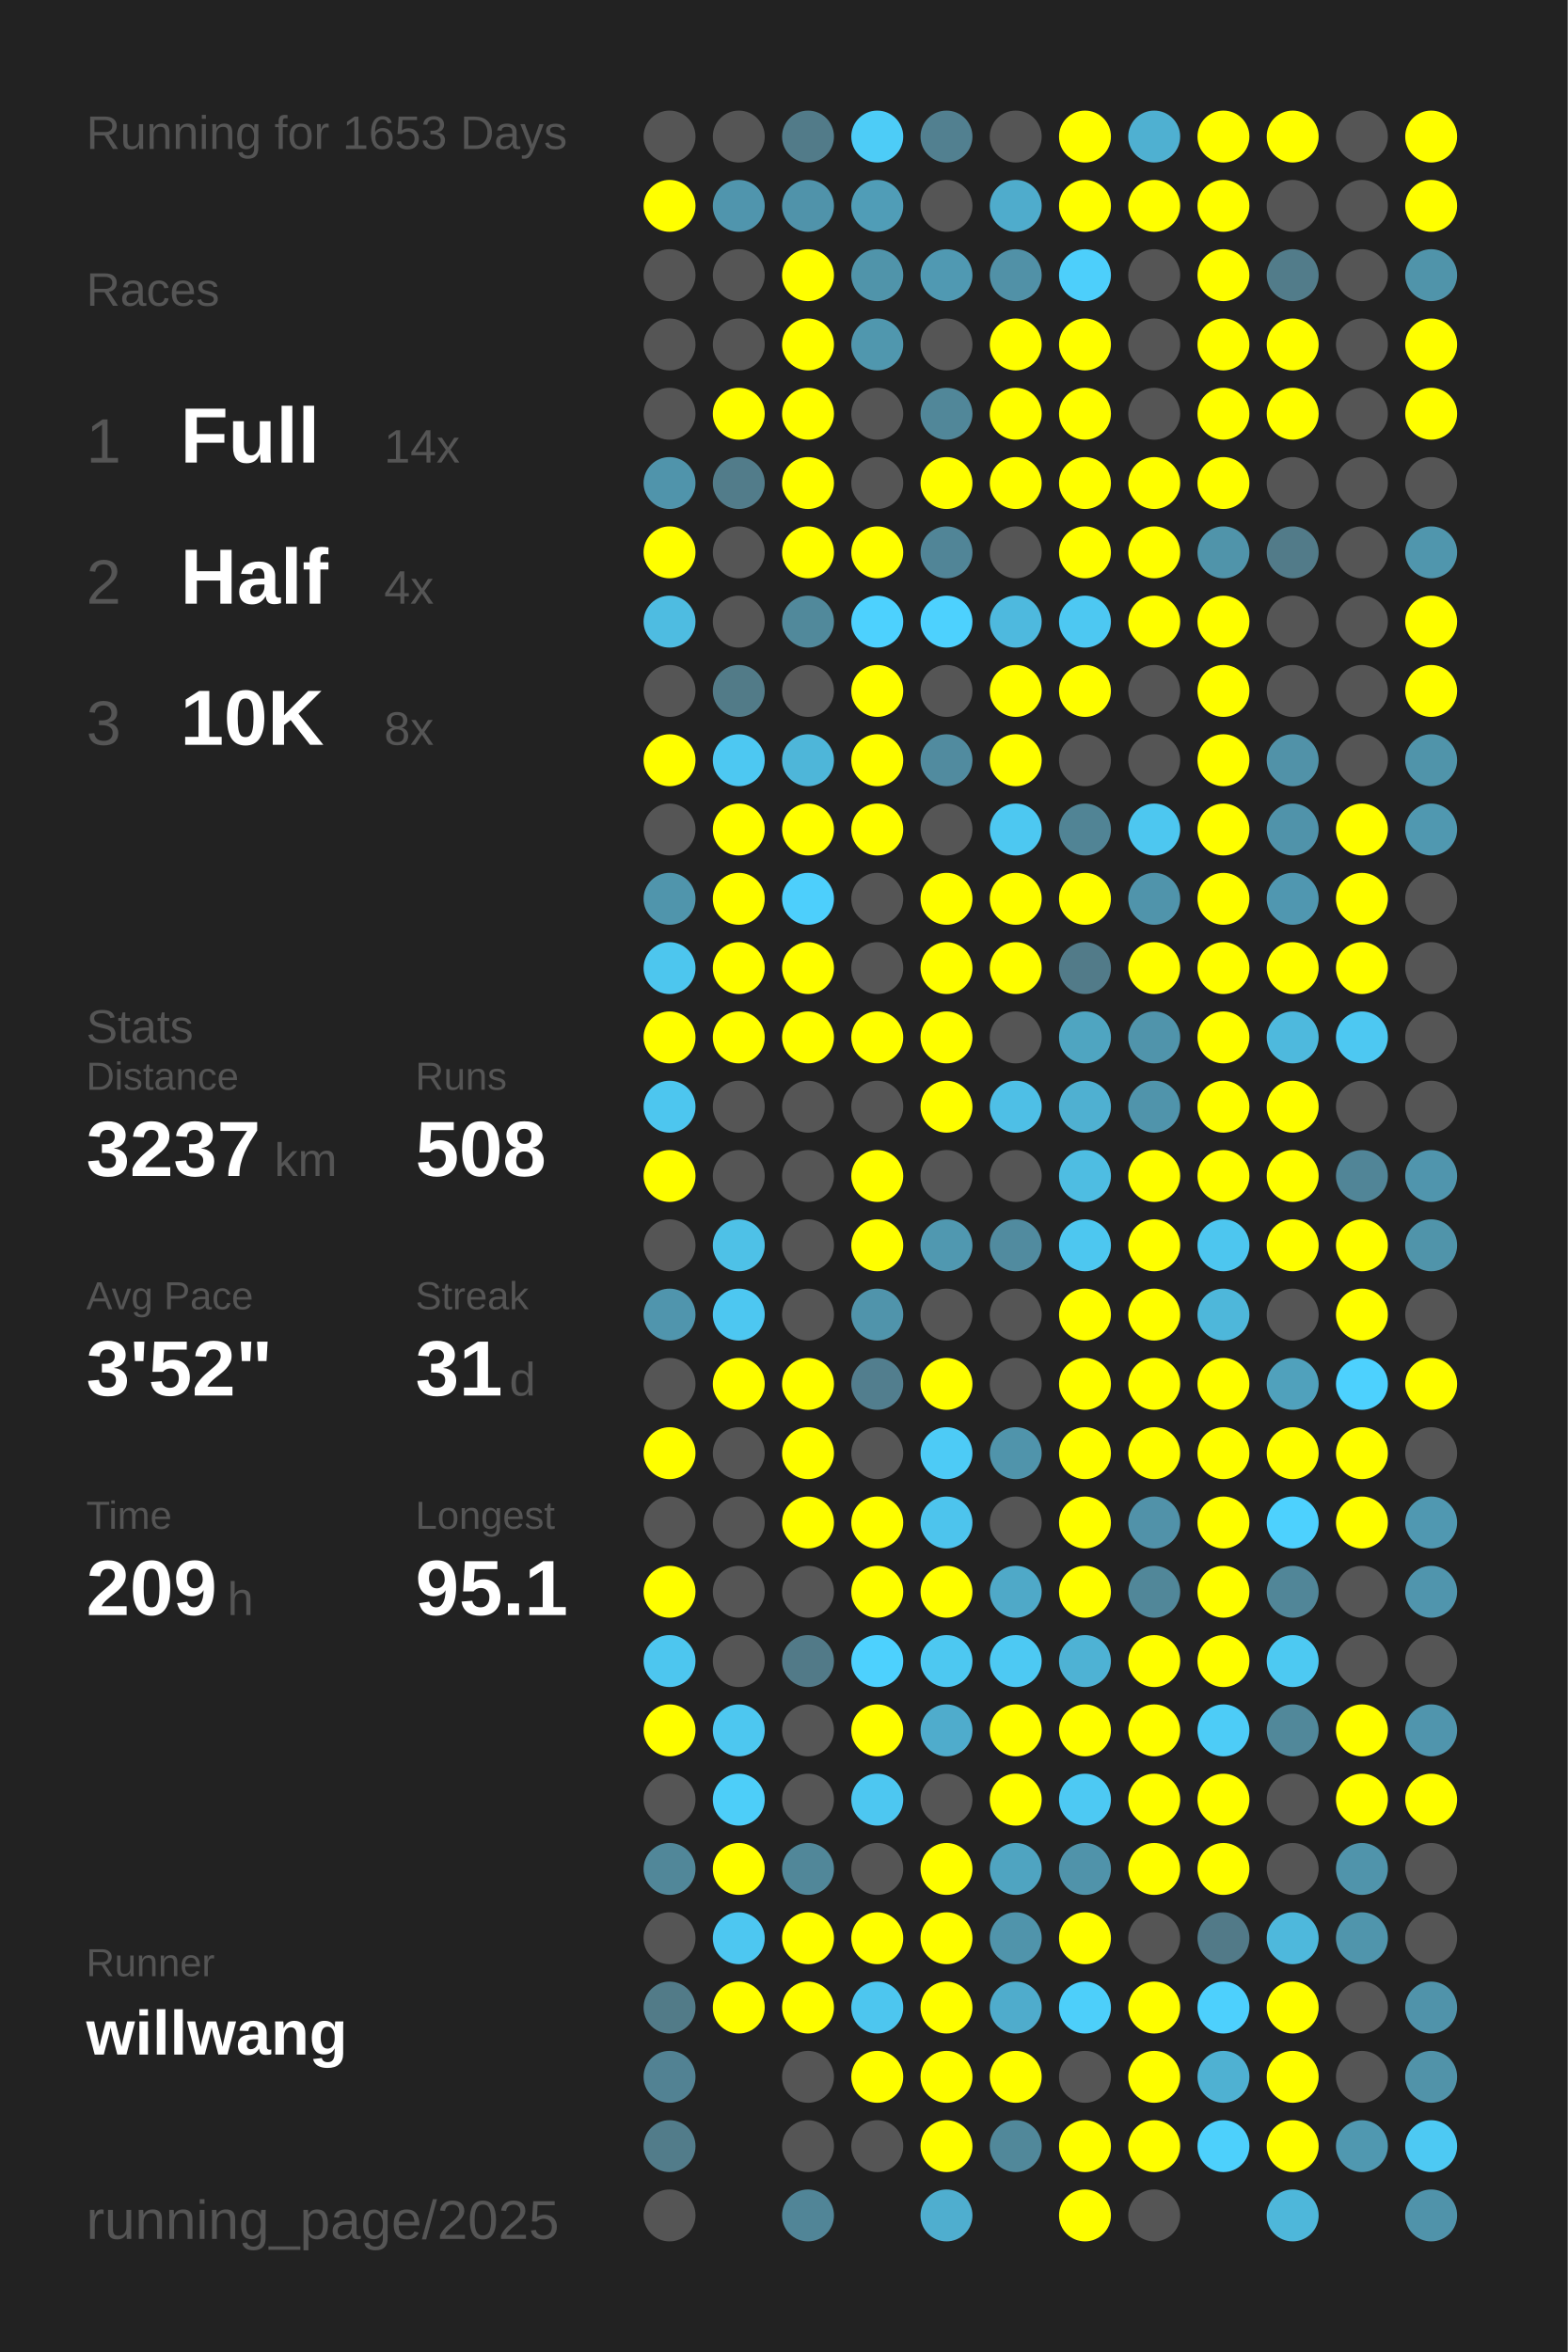
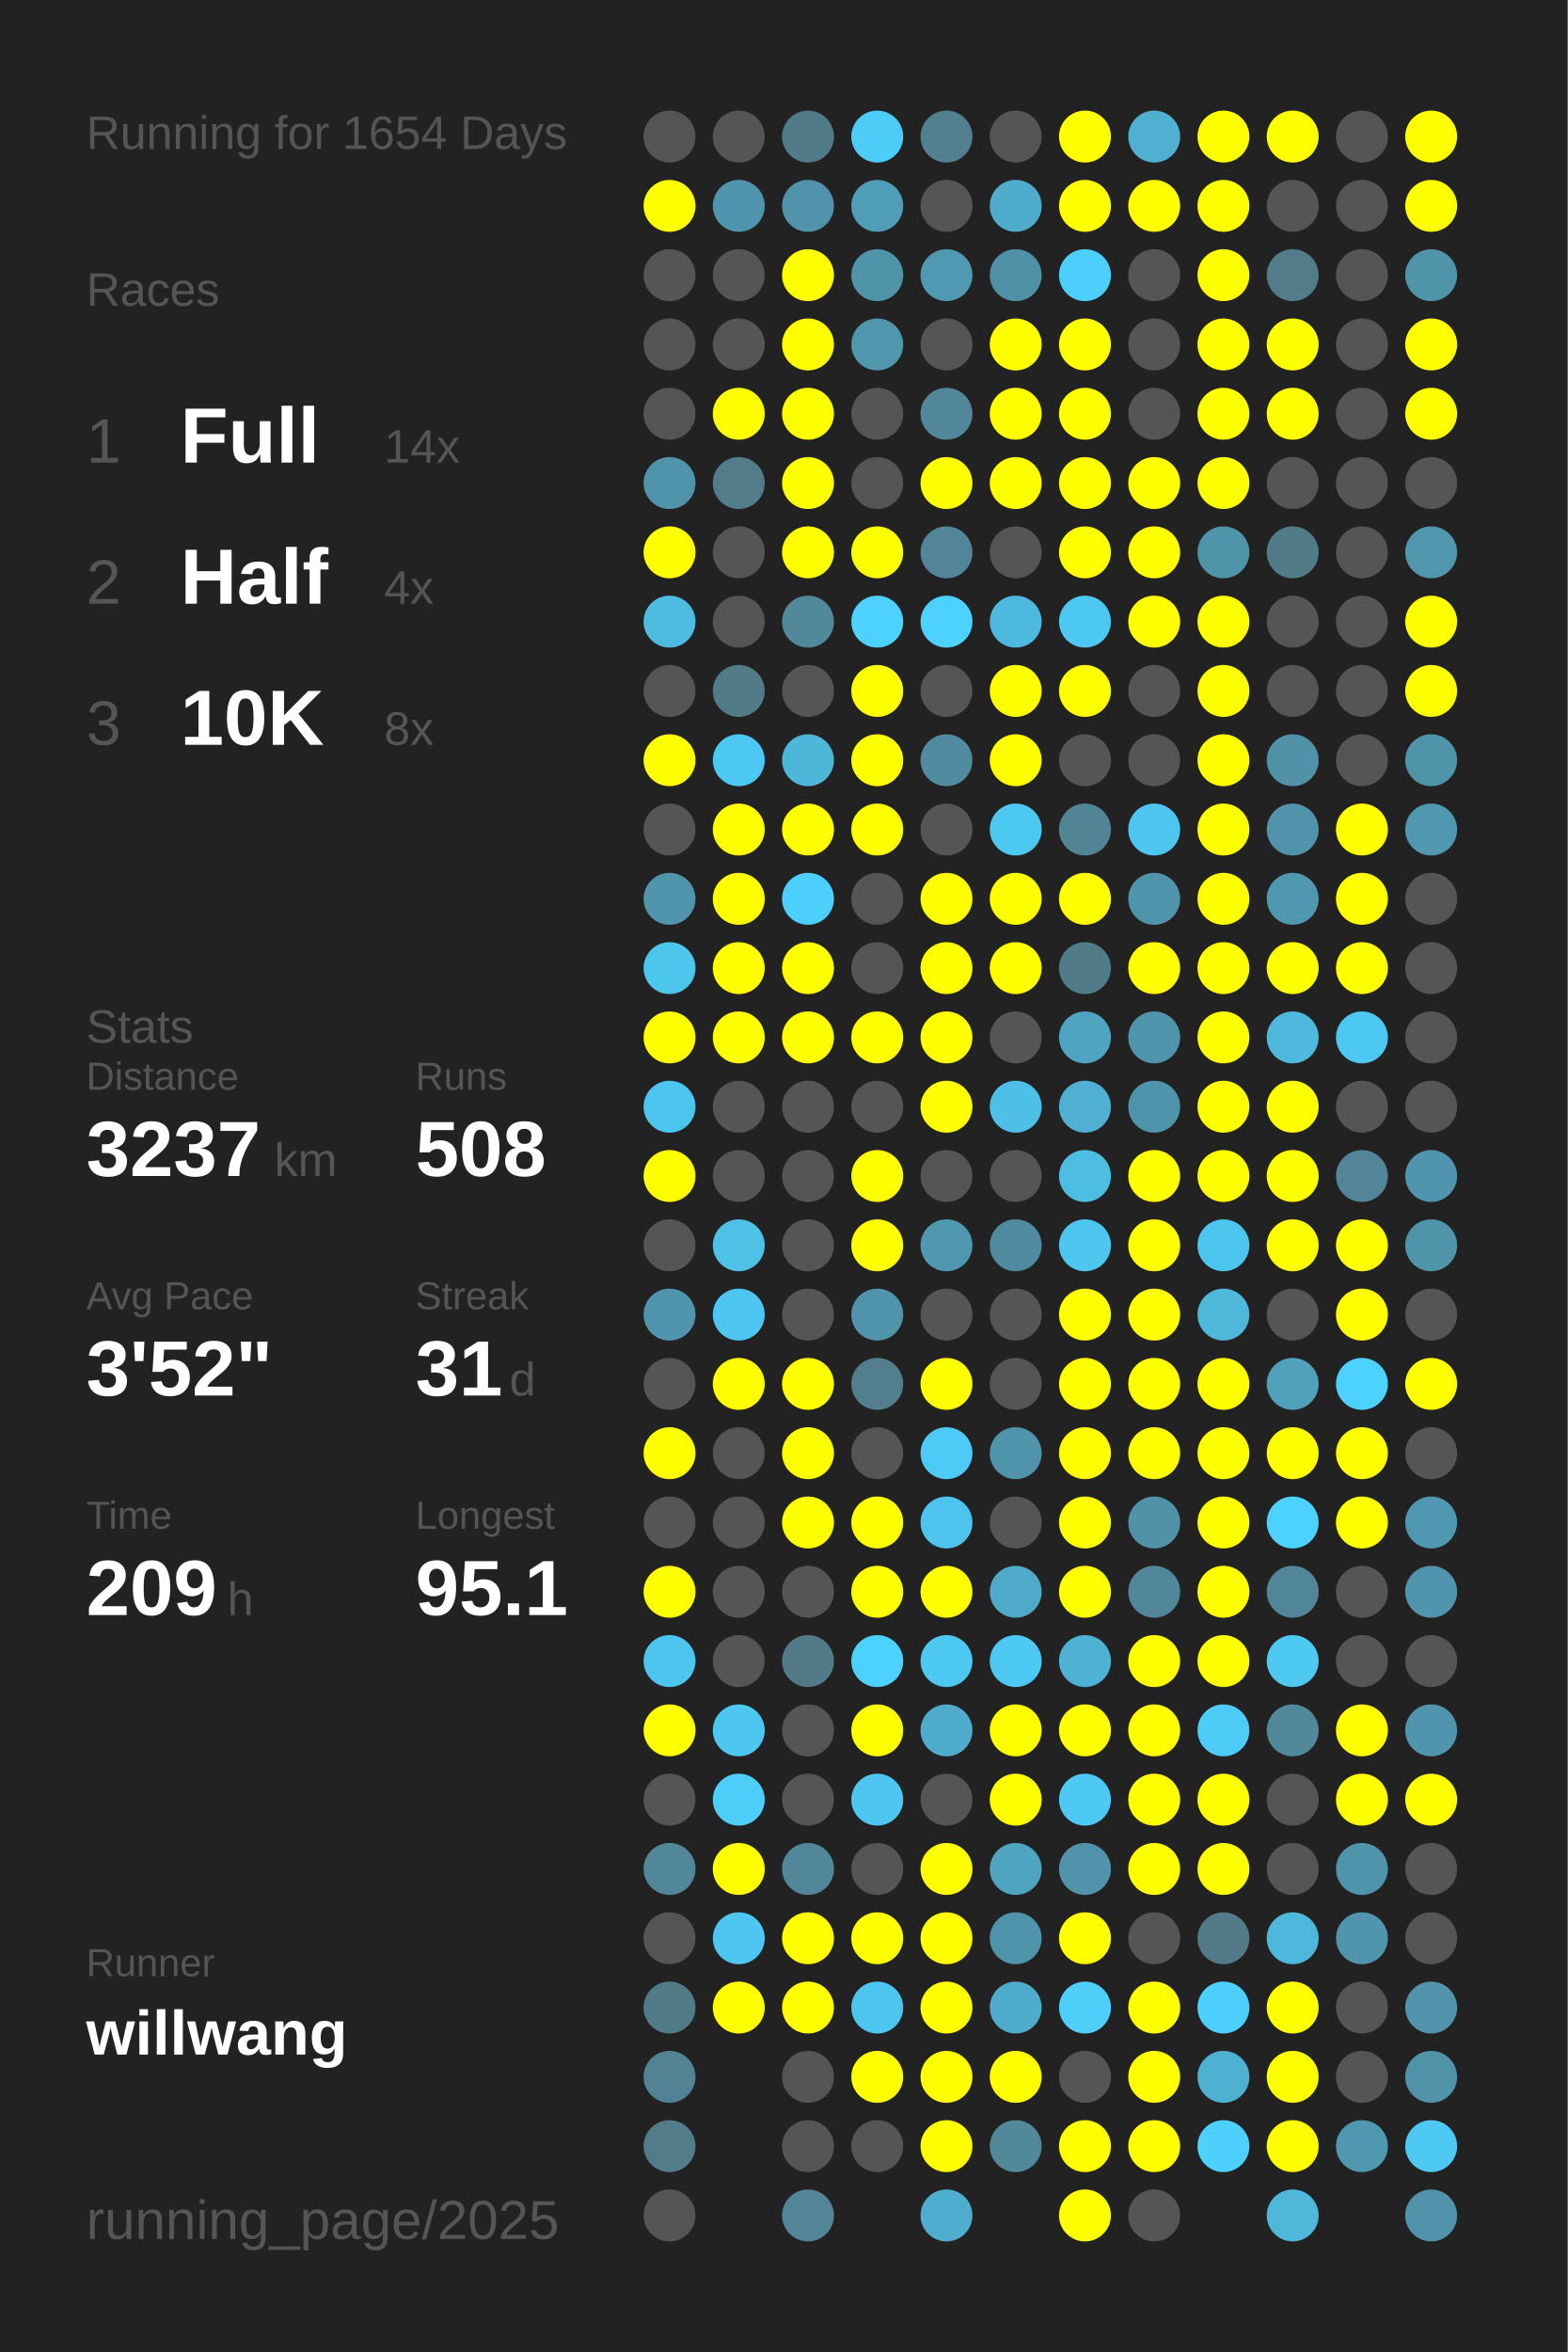
<svg xmlns="http://www.w3.org/2000/svg" baseProfile="full" height="300mm" version="1.1" viewBox="0,0,200,300" width="200mm">
  <defs />
  <rect fill="#222222" height="300" width="200" x="0" y="0" />
-   <text fill="#555555" style="font-size:6px; font-family:Arial;" x="11" y="19">Running for 1653 Days</text>
+   <text fill="#555555" style="font-size:6px; font-family:Arial;" x="11" y="19">Running for 1654 Days</text>
  <text fill="#555555" style="font-size:6px; font-family:Arial;" x="11" y="39">Races</text>
  <text fill="#555555" style="font-size:8px; font-family:Arial;" x="11" y="59">1</text>
  <text fill="#FFFFFF" style="font-size:10px; font-family:Arial; font-weight:bold;" x="23" y="59">Full</text>
  <text fill="#555555" style="font-size:6px; font-family:Arial;" x="49" y="59">14x</text>
  <text fill="#555555" style="font-size:8px; font-family:Arial;" x="11" y="77">2</text>
  <text fill="#FFFFFF" style="font-size:10px; font-family:Arial; font-weight:bold;" x="23" y="77">Half</text>
  <text fill="#555555" style="font-size:6px; font-family:Arial;" x="49" y="77">4x</text>
  <text fill="#555555" style="font-size:8px; font-family:Arial;" x="11" y="95">3</text>
  <text fill="#FFFFFF" style="font-size:10px; font-family:Arial; font-weight:bold;" x="23" y="95">10K</text>
  <text fill="#555555" style="font-size:6px; font-family:Arial;" x="49" y="95">8x</text>
  <text fill="#555555" style="font-size:6px; font-family:Arial;" x="11" y="133">Stats</text>
  <text fill="#555555" style="font-size:5px; font-family:Arial;" x="11" y="139">Distance</text>
  <text fill="#FFFFFF" style="font-size:10px; font-family:Arial; font-weight:bold;" x="11" y="150">3237</text>
  <text fill="#555555" style="font-size:6px; font-family:Arial;" x="35" y="150">km</text>
  <text fill="#555555" style="font-size:5px; font-family:Arial;" x="53" y="139">Runs</text>
  <text fill="#FFFFFF" style="font-size:10px; font-family:Arial; font-weight:bold;" x="53" y="150">508</text>
  <text fill="#555555" style="font-size:5px; font-family:Arial;" x="11" y="167">Avg Pace</text>
  <text fill="#FFFFFF" style="font-size:10px; font-family:Arial; font-weight:bold;" x="11" y="178">3'52"</text>
  <text fill="#555555" style="font-size:5px; font-family:Arial;" x="53" y="167">Streak</text>
  <text fill="#FFFFFF" style="font-size:10px; font-family:Arial; font-weight:bold;" x="53" y="178">31</text>
  <text fill="#555555" style="font-size:6px; font-family:Arial;" x="65" y="178">d</text>
  <text fill="#555555" style="font-size:5px; font-family:Arial;" x="11" y="195">Time</text>
  <text fill="#FFFFFF" style="font-size:10px; font-family:Arial; font-weight:bold;" x="11" y="206">209</text>
  <text fill="#555555" style="font-size:6px; font-family:Arial;" x="29" y="206">h</text>
  <text fill="#555555" style="font-size:5px; font-family:Arial;" x="53" y="195">Longest</text>
  <text fill="#FFFFFF" style="font-size:10px; font-family:Arial; font-weight:bold;" x="53" y="206">95.1</text>
  <text fill="#555555" style="font-size:5px; font-family:Arial;" x="11" y="252.065">Runner</text>
  <text fill="#FFFFFF" style="font-size:8px; font-family:Arial; font-weight:bold;" x="11" y="262.065">willwang</text>
  <text fill="#555555" style="font-size:7px; font-family:Arial;" x="11" y="285.581">running_page/2025</text>
  <circle cx="85.417" cy="17.419" fill="#555555" r="3.312" />
  <circle cx="85.417" cy="26.258" fill="#FFFF00" r="3.312" />
  <circle cx="85.417" cy="35.097" fill="#555555" r="3.312" />
  <circle cx="85.417" cy="43.935" fill="#555555" r="3.312" />
  <circle cx="85.417" cy="52.774" fill="#555555" r="3.312" />
  <circle cx="85.417" cy="61.613" fill="#5094ab" r="3.312" />
  <circle cx="85.417" cy="70.452" fill="#FFFF00" r="3.312" />
  <circle cx="85.417" cy="79.29" fill="#4ebce1" r="3.312" />
  <circle cx="85.417" cy="88.129" fill="#555555" r="3.312" />
  <circle cx="85.417" cy="96.968" fill="#FFFF00" r="3.312" />
  <circle cx="85.417" cy="105.806" fill="#555555" r="3.312" />
  <circle cx="85.417" cy="114.645" fill="#5095ac" r="3.312" />
  <circle cx="85.417" cy="123.484" fill="#4dc6ee" r="3.312" />
  <circle cx="85.417" cy="132.323" fill="#FFFF00" r="3.312" />
  <circle cx="85.417" cy="141.161" fill="#4dc6ef" r="3.312" />
  <circle cx="85.417" cy="150" fill="#FFFF00" r="3.312" />
  <circle cx="85.417" cy="158.839" fill="#555555" r="3.312" />
  <circle cx="85.417" cy="167.677" fill="#5095ad" r="3.312" />
  <circle cx="85.417" cy="176.516" fill="#555555" r="3.312" />
  <circle cx="85.417" cy="185.355" fill="#FFFF00" r="3.312" />
  <circle cx="85.417" cy="194.194" fill="#555555" r="3.312" />
  <circle cx="85.417" cy="203.032" fill="#FFFF00" r="3.312" />
  <circle cx="85.417" cy="211.871" fill="#4dc6ef" r="3.312" />
  <circle cx="85.417" cy="220.71" fill="#FFFF00" r="3.312" />
  <circle cx="85.417" cy="229.548" fill="#555555" r="3.312" />
  <circle cx="85.417" cy="238.387" fill="#518799" r="3.312" />
  <circle cx="85.417" cy="247.226" fill="#555555" r="3.312" />
  <circle cx="85.417" cy="256.065" fill="#527b88" r="3.312" />
  <circle cx="85.417" cy="264.903" fill="#528293" r="3.312" />
  <circle cx="85.417" cy="273.742" fill="#527c8a" r="3.312" />
  <circle cx="85.417" cy="282.581" fill="#555555" r="3.312" />
  <circle cx="94.25" cy="17.419" fill="#555555" r="3.312" />
  <circle cx="94.25" cy="26.258" fill="#5095ad" r="3.312" />
  <circle cx="94.25" cy="35.097" fill="#555555" r="3.312" />
  <circle cx="94.25" cy="43.935" fill="#555555" r="3.312" />
  <circle cx="94.25" cy="52.774" fill="#FFFF00" r="3.312" />
  <circle cx="94.25" cy="61.613" fill="#527c8a" r="3.312" />
  <circle cx="94.25" cy="70.452" fill="#555555" r="3.312" />
  <circle cx="94.25" cy="79.29" fill="#555555" r="3.312" />
  <circle cx="94.25" cy="88.129" fill="#527b88" r="3.312" />
  <circle cx="94.25" cy="96.968" fill="#4dc8f2" r="3.312" />
  <circle cx="94.25" cy="105.806" fill="#FFFF00" r="3.312" />
  <circle cx="94.25" cy="114.645" fill="#FFFF00" r="3.312" />
  <circle cx="94.25" cy="123.484" fill="#FFFF00" r="3.312" />
  <circle cx="94.25" cy="132.323" fill="#FFFF00" r="3.312" />
  <circle cx="94.25" cy="141.161" fill="#555555" r="3.312" />
  <circle cx="94.25" cy="150" fill="#555555" r="3.312" />
  <circle cx="94.25" cy="158.839" fill="#4ec1e7" r="3.312" />
  <circle cx="94.25" cy="167.677" fill="#4dc7f1" r="3.312" />
  <circle cx="94.25" cy="176.516" fill="#FFFF00" r="3.312" />
  <circle cx="94.25" cy="185.355" fill="#555555" r="3.312" />
  <circle cx="94.25" cy="194.194" fill="#555555" r="3.312" />
  <circle cx="94.25" cy="203.032" fill="#555555" r="3.312" />
  <circle cx="94.25" cy="211.871" fill="#555555" r="3.312" />
  <circle cx="94.25" cy="220.71" fill="#4dc7f0" r="3.312" />
  <circle cx="94.25" cy="229.548" fill="#4dcef9" r="3.312" />
  <circle cx="94.25" cy="238.387" fill="#FFFF00" r="3.312" />
  <circle cx="94.25" cy="247.226" fill="#4dc7f1" r="3.312" />
  <circle cx="94.25" cy="256.065" fill="#FFFF00" r="3.312" />
  <circle cx="103.083" cy="17.419" fill="#527b89" r="3.312" />
  <circle cx="103.083" cy="26.258" fill="#5093aa" r="3.312" />
  <circle cx="103.083" cy="35.097" fill="#FFFF00" r="3.312" />
  <circle cx="103.083" cy="43.935" fill="#FFFF00" r="3.312" />
  <circle cx="103.083" cy="52.774" fill="#FFFF00" r="3.312" />
  <circle cx="103.083" cy="61.613" fill="#FFFF00" r="3.312" />
  <circle cx="103.083" cy="70.452" fill="#FFFF00" r="3.312" />
  <circle cx="103.083" cy="79.29" fill="#51899b" r="3.312" />
  <circle cx="103.083" cy="88.129" fill="#555555" r="3.312" />
  <circle cx="103.083" cy="96.968" fill="#4eb6d9" r="3.312" />
  <circle cx="103.083" cy="105.806" fill="#FFFF00" r="3.312" />
  <circle cx="103.083" cy="114.645" fill="#4dcffc" r="3.312" />
  <circle cx="103.083" cy="123.484" fill="#FFFF00" r="3.312" />
  <circle cx="103.083" cy="132.323" fill="#FFFF00" r="3.312" />
  <circle cx="103.083" cy="141.161" fill="#555555" r="3.312" />
  <circle cx="103.083" cy="150" fill="#555555" r="3.312" />
  <circle cx="103.083" cy="158.839" fill="#555555" r="3.312" />
  <circle cx="103.083" cy="167.677" fill="#555555" r="3.312" />
  <circle cx="103.083" cy="176.516" fill="#FFFF00" r="3.312" />
  <circle cx="103.083" cy="185.355" fill="#FFFF00" r="3.312" />
  <circle cx="103.083" cy="194.194" fill="#FFFF00" r="3.312" />
  <circle cx="103.083" cy="203.032" fill="#555555" r="3.312" />
  <circle cx="103.083" cy="211.871" fill="#527a88" r="3.312" />
  <circle cx="103.083" cy="220.71" fill="#555555" r="3.312" />
  <circle cx="103.083" cy="229.548" fill="#555555" r="3.312" />
  <circle cx="103.083" cy="238.387" fill="#518799" r="3.312" />
  <circle cx="103.083" cy="247.226" fill="#FFFF00" r="3.312" />
  <circle cx="103.083" cy="256.065" fill="#FFFF00" r="3.312" />
  <circle cx="103.083" cy="264.903" fill="#555555" r="3.312" />
  <circle cx="103.083" cy="273.742" fill="#555555" r="3.312" />
  <circle cx="103.083" cy="282.581" fill="#518597" r="3.312" />
  <circle cx="111.917" cy="17.419" fill="#4dccf7" r="3.312" />
  <circle cx="111.917" cy="26.258" fill="#509db7" r="3.312" />
  <circle cx="111.917" cy="35.097" fill="#5094aa" r="3.312" />
  <circle cx="111.917" cy="43.935" fill="#5097ae" r="3.312" />
  <circle cx="111.917" cy="52.774" fill="#555555" r="3.312" />
  <circle cx="111.917" cy="61.613" fill="#555555" r="3.312" />
  <circle cx="111.917" cy="70.452" fill="#FFFF00" r="3.312" />
  <circle cx="111.917" cy="79.29" fill="#4dd1fe" r="3.312" />
  <circle cx="111.917" cy="88.129" fill="#FFFF00" r="3.312" />
  <circle cx="111.917" cy="96.968" fill="#FFFF00" r="3.312" />
  <circle cx="111.917" cy="105.806" fill="#FFFF00" r="3.312" />
  <circle cx="111.917" cy="114.645" fill="#555555" r="3.312" />
  <circle cx="111.917" cy="123.484" fill="#555555" r="3.312" />
  <circle cx="111.917" cy="132.323" fill="#FFFF00" r="3.312" />
  <circle cx="111.917" cy="141.161" fill="#555555" r="3.312" />
  <circle cx="111.917" cy="150" fill="#FFFF00" r="3.312" />
  <circle cx="111.917" cy="158.839" fill="#FFFF00" r="3.312" />
  <circle cx="111.917" cy="167.677" fill="#5094ab" r="3.312" />
  <circle cx="111.917" cy="176.516" fill="#527e8e" r="3.312" />
  <circle cx="111.917" cy="185.355" fill="#555555" r="3.312" />
  <circle cx="111.917" cy="194.194" fill="#FFFF00" r="3.312" />
  <circle cx="111.917" cy="203.032" fill="#FFFF00" r="3.312" />
  <circle cx="111.917" cy="211.871" fill="#4dd1fe" r="3.312" />
  <circle cx="111.917" cy="220.71" fill="#FFFF00" r="3.312" />
  <circle cx="111.917" cy="229.548" fill="#4dc7f1" r="3.312" />
  <circle cx="111.917" cy="238.387" fill="#555555" r="3.312" />
  <circle cx="111.917" cy="247.226" fill="#FFFF00" r="3.312" />
  <circle cx="111.917" cy="256.065" fill="#4dc6ef" r="3.312" />
  <circle cx="111.917" cy="264.903" fill="#FFFF00" r="3.312" />
  <circle cx="111.917" cy="273.742" fill="#555555" r="3.312" />
  <circle cx="120.75" cy="17.419" fill="#528090" r="3.312" />
  <circle cx="120.75" cy="26.258" fill="#555555" r="3.312" />
  <circle cx="120.75" cy="35.097" fill="#5099b2" r="3.312" />
  <circle cx="120.75" cy="43.935" fill="#555555" r="3.312" />
  <circle cx="120.75" cy="52.774" fill="#518799" r="3.312" />
  <circle cx="120.75" cy="61.613" fill="#FFFF00" r="3.312" />
  <circle cx="120.75" cy="70.452" fill="#518597" r="3.312" />
  <circle cx="120.75" cy="79.29" fill="#4dd1fe" r="3.312" />
  <circle cx="120.75" cy="88.129" fill="#555555" r="3.312" />
  <circle cx="120.75" cy="96.968" fill="#518b9f" r="3.312" />
  <circle cx="120.75" cy="105.806" fill="#555555" r="3.312" />
  <circle cx="120.75" cy="114.645" fill="#FFFF00" r="3.312" />
  <circle cx="120.75" cy="123.484" fill="#FFFF00" r="3.312" />
  <circle cx="120.75" cy="132.323" fill="#FFFF00" r="3.312" />
  <circle cx="120.75" cy="141.161" fill="#FFFF00" r="3.312" />
  <circle cx="120.75" cy="150" fill="#555555" r="3.312" />
  <circle cx="120.75" cy="158.839" fill="#5098b0" r="3.312" />
  <circle cx="120.75" cy="167.677" fill="#555555" r="3.312" />
  <circle cx="120.75" cy="176.516" fill="#FFFF00" r="3.312" />
  <circle cx="120.75" cy="185.355" fill="#4dcbf6" r="3.312" />
  <circle cx="120.75" cy="194.194" fill="#4dc4ed" r="3.312" />
  <circle cx="120.75" cy="203.032" fill="#FFFF00" r="3.312" />
  <circle cx="120.75" cy="211.871" fill="#4dc8f1" r="3.312" />
  <circle cx="120.75" cy="220.71" fill="#4faccc" r="3.312" />
  <circle cx="120.75" cy="229.548" fill="#555555" r="3.312" />
  <circle cx="120.75" cy="238.387" fill="#FFFF00" r="3.312" />
  <circle cx="120.75" cy="247.226" fill="#FFFF00" r="3.312" />
  <circle cx="120.75" cy="256.065" fill="#FFFF00" r="3.312" />
  <circle cx="120.75" cy="264.903" fill="#FFFF00" r="3.312" />
  <circle cx="120.75" cy="273.742" fill="#FFFF00" r="3.312" />
  <circle cx="120.75" cy="282.581" fill="#4faecf" r="3.312" />
  <circle cx="129.583" cy="17.419" fill="#555555" r="3.312" />
  <circle cx="129.583" cy="26.258" fill="#4faccc" r="3.312" />
  <circle cx="129.583" cy="35.097" fill="#5191a7" r="3.312" />
  <circle cx="129.583" cy="43.935" fill="#FFFF00" r="3.312" />
  <circle cx="129.583" cy="52.774" fill="#FFFF00" r="3.312" />
  <circle cx="129.583" cy="61.613" fill="#FFFF00" r="3.312" />
  <circle cx="129.583" cy="70.452" fill="#555555" r="3.312" />
  <circle cx="129.583" cy="79.29" fill="#4eb9de" r="3.312" />
  <circle cx="129.583" cy="88.129" fill="#FFFF00" r="3.312" />
  <circle cx="129.583" cy="96.968" fill="#FFFF00" r="3.312" />
  <circle cx="129.583" cy="105.806" fill="#4dc8f1" r="3.312" />
  <circle cx="129.583" cy="114.645" fill="#FFFF00" r="3.312" />
  <circle cx="129.583" cy="123.484" fill="#FFFF00" r="3.312" />
  <circle cx="129.583" cy="132.323" fill="#555555" r="3.312" />
  <circle cx="129.583" cy="141.161" fill="#4ebfe6" r="3.312" />
  <circle cx="129.583" cy="150" fill="#555555" r="3.312" />
  <circle cx="129.583" cy="158.839" fill="#518b9f" r="3.312" />
  <circle cx="129.583" cy="167.677" fill="#555555" r="3.312" />
  <circle cx="129.583" cy="176.516" fill="#555555" r="3.312" />
  <circle cx="129.583" cy="185.355" fill="#5094ab" r="3.312" />
  <circle cx="129.583" cy="194.194" fill="#555555" r="3.312" />
  <circle cx="129.583" cy="203.032" fill="#4fa9c8" r="3.312" />
  <circle cx="129.583" cy="211.871" fill="#4dc9f3" r="3.312" />
  <circle cx="129.583" cy="220.71" fill="#FFFF00" r="3.312" />
  <circle cx="129.583" cy="229.548" fill="#FFFF00" r="3.312" />
  <circle cx="129.583" cy="238.387" fill="#4fa4c1" r="3.312" />
  <circle cx="129.583" cy="247.226" fill="#5094ab" r="3.312" />
  <circle cx="129.583" cy="256.065" fill="#4faccc" r="3.312" />
  <circle cx="129.583" cy="264.903" fill="#FFFF00" r="3.312" />
  <circle cx="129.583" cy="273.742" fill="#51889a" r="3.312" />
  <circle cx="138.417" cy="17.419" fill="#FFFF00" r="3.312" />
  <circle cx="138.417" cy="26.258" fill="#FFFF00" r="3.312" />
  <circle cx="138.417" cy="35.097" fill="#4dcffb" r="3.312" />
  <circle cx="138.417" cy="43.935" fill="#FFFF00" r="3.312" />
  <circle cx="138.417" cy="52.774" fill="#FFFF00" r="3.312" />
  <circle cx="138.417" cy="61.613" fill="#FFFF00" r="3.312" />
  <circle cx="138.417" cy="70.452" fill="#FFFF00" r="3.312" />
  <circle cx="138.417" cy="79.29" fill="#4dc8f2" r="3.312" />
  <circle cx="138.417" cy="88.129" fill="#FFFF00" r="3.312" />
  <circle cx="138.417" cy="96.968" fill="#555555" r="3.312" />
  <circle cx="138.417" cy="105.806" fill="#518495" r="3.312" />
  <circle cx="138.417" cy="114.645" fill="#FFFF00" r="3.312" />
  <circle cx="138.417" cy="123.484" fill="#527b89" r="3.312" />
  <circle cx="138.417" cy="132.323" fill="#4fa5c1" r="3.312" />
  <circle cx="138.417" cy="141.161" fill="#4fb0d1" r="3.312" />
  <circle cx="138.417" cy="150" fill="#4ebde2" r="3.312" />
  <circle cx="138.417" cy="158.839" fill="#4dc7f0" r="3.312" />
  <circle cx="138.417" cy="167.677" fill="#FFFF00" r="3.312" />
  <circle cx="138.417" cy="176.516" fill="#FFFF00" r="3.312" />
  <circle cx="138.417" cy="185.355" fill="#FFFF00" r="3.312" />
  <circle cx="138.417" cy="194.194" fill="#FFFF00" r="3.312" />
  <circle cx="138.417" cy="203.032" fill="#FFFF00" r="3.312" />
  <circle cx="138.417" cy="211.871" fill="#4eb2d4" r="3.312" />
  <circle cx="138.417" cy="220.71" fill="#FFFF00" r="3.312" />
  <circle cx="138.417" cy="229.548" fill="#4dc9f3" r="3.312" />
  <circle cx="138.417" cy="238.387" fill="#5093aa" r="3.312" />
  <circle cx="138.417" cy="247.226" fill="#FFFF00" r="3.312" />
  <circle cx="138.417" cy="256.065" fill="#4dcffa" r="3.312" />
  <circle cx="138.417" cy="264.903" fill="#555555" r="3.312" />
  <circle cx="138.417" cy="273.742" fill="#FFFF00" r="3.312" />
  <circle cx="138.417" cy="282.581" fill="#FFFF00" r="3.312" />
  <circle cx="147.25" cy="17.419" fill="#4fb0d1" r="3.312" />
  <circle cx="147.25" cy="26.258" fill="#FFFF00" r="3.312" />
  <circle cx="147.25" cy="35.097" fill="#555555" r="3.312" />
  <circle cx="147.25" cy="43.935" fill="#555555" r="3.312" />
  <circle cx="147.25" cy="52.774" fill="#555555" r="3.312" />
  <circle cx="147.25" cy="61.613" fill="#FFFF00" r="3.312" />
  <circle cx="147.25" cy="70.452" fill="#FFFF00" r="3.312" />
  <circle cx="147.25" cy="79.29" fill="#FFFF00" r="3.312" />
  <circle cx="147.25" cy="88.129" fill="#555555" r="3.312" />
  <circle cx="147.25" cy="96.968" fill="#555555" r="3.312" />
  <circle cx="147.25" cy="105.806" fill="#4dc7f0" r="3.312" />
  <circle cx="147.25" cy="114.645" fill="#5094ab" r="3.312" />
  <circle cx="147.25" cy="123.484" fill="#FFFF00" r="3.312" />
  <circle cx="147.25" cy="132.323" fill="#5094ab" r="3.312" />
  <circle cx="147.25" cy="141.161" fill="#5094ab" r="3.312" />
  <circle cx="147.25" cy="150" fill="#FFFF00" r="3.312" />
  <circle cx="147.25" cy="158.839" fill="#FFFF00" r="3.312" />
  <circle cx="147.25" cy="167.677" fill="#FFFF00" r="3.312" />
  <circle cx="147.25" cy="176.516" fill="#FFFF00" r="3.312" />
  <circle cx="147.25" cy="185.355" fill="#FFFF00" r="3.312" />
  <circle cx="147.25" cy="194.194" fill="#5192a9" r="3.312" />
  <circle cx="147.25" cy="203.032" fill="#518799" r="3.312" />
  <circle cx="147.25" cy="211.871" fill="#FFFF00" r="3.312" />
  <circle cx="147.25" cy="220.71" fill="#FFFF00" r="3.312" />
  <circle cx="147.25" cy="229.548" fill="#FFFF00" r="3.312" />
  <circle cx="147.25" cy="238.387" fill="#FFFF00" r="3.312" />
  <circle cx="147.25" cy="247.226" fill="#555555" r="3.312" />
  <circle cx="147.25" cy="256.065" fill="#FFFF00" r="3.312" />
  <circle cx="147.25" cy="264.903" fill="#FFFF00" r="3.312" />
  <circle cx="147.25" cy="273.742" fill="#FFFF00" r="3.312" />
  <circle cx="147.25" cy="282.581" fill="#555555" r="3.312" />
  <circle cx="156.083" cy="17.419" fill="#FFFF00" r="3.312" />
  <circle cx="156.083" cy="26.258" fill="#FFFF00" r="3.312" />
  <circle cx="156.083" cy="35.097" fill="#FFFF00" r="3.312" />
  <circle cx="156.083" cy="43.935" fill="#FFFF00" r="3.312" />
  <circle cx="156.083" cy="52.774" fill="#FFFF00" r="3.312" />
  <circle cx="156.083" cy="61.613" fill="#FFFF00" r="3.312" />
  <circle cx="156.083" cy="70.452" fill="#5094aa" r="3.312" />
  <circle cx="156.083" cy="79.29" fill="#FFFF00" r="3.312" />
  <circle cx="156.083" cy="88.129" fill="#FFFF00" r="3.312" />
  <circle cx="156.083" cy="96.968" fill="#FFFF00" r="3.312" />
  <circle cx="156.083" cy="105.806" fill="#FFFF00" r="3.312" />
  <circle cx="156.083" cy="114.645" fill="#FFFF00" r="3.312" />
  <circle cx="156.083" cy="123.484" fill="#FFFF00" r="3.312" />
  <circle cx="156.083" cy="132.323" fill="#FFFF00" r="3.312" />
  <circle cx="156.083" cy="141.161" fill="#FFFF00" r="3.312" />
  <circle cx="156.083" cy="150" fill="#FFFF00" r="3.312" />
  <circle cx="156.083" cy="158.839" fill="#4dc6ef" r="3.312" />
  <circle cx="156.083" cy="167.677" fill="#4eb7da" r="3.312" />
  <circle cx="156.083" cy="176.516" fill="#FFFF00" r="3.312" />
  <circle cx="156.083" cy="185.355" fill="#FFFF00" r="3.312" />
  <circle cx="156.083" cy="194.194" fill="#FFFF00" r="3.312" />
  <circle cx="156.083" cy="203.032" fill="#FFFF00" r="3.312" />
  <circle cx="156.083" cy="211.871" fill="#FFFF00" r="3.312" />
  <circle cx="156.083" cy="220.71" fill="#4dccf7" r="3.312" />
  <circle cx="156.083" cy="229.548" fill="#FFFF00" r="3.312" />
  <circle cx="156.083" cy="238.387" fill="#FFFF00" r="3.312" />
  <circle cx="156.083" cy="247.226" fill="#527a88" r="3.312" />
  <circle cx="156.083" cy="256.065" fill="#4dd0fd" r="3.312" />
  <circle cx="156.083" cy="264.903" fill="#4fb1d2" r="3.312" />
  <circle cx="156.083" cy="273.742" fill="#4dd0fc" r="3.312" />
  <circle cx="164.917" cy="17.419" fill="#FFFF00" r="3.312" />
  <circle cx="164.917" cy="26.258" fill="#555555" r="3.312" />
  <circle cx="164.917" cy="35.097" fill="#527c8a" r="3.312" />
  <circle cx="164.917" cy="43.935" fill="#FFFF00" r="3.312" />
  <circle cx="164.917" cy="52.774" fill="#FFFF00" r="3.312" />
  <circle cx="164.917" cy="61.613" fill="#555555" r="3.312" />
  <circle cx="164.917" cy="70.452" fill="#527b89" r="3.312" />
  <circle cx="164.917" cy="79.29" fill="#555555" r="3.312" />
  <circle cx="164.917" cy="88.129" fill="#555555" r="3.312" />
  <circle cx="164.917" cy="96.968" fill="#5192a8" r="3.312" />
  <circle cx="164.917" cy="105.806" fill="#5093aa" r="3.312" />
  <circle cx="164.917" cy="114.645" fill="#5097b0" r="3.312" />
  <circle cx="164.917" cy="123.484" fill="#FFFF00" r="3.312" />
  <circle cx="164.917" cy="132.323" fill="#4eb9dd" r="3.312" />
  <circle cx="164.917" cy="141.161" fill="#FFFF00" r="3.312" />
  <circle cx="164.917" cy="150" fill="#FFFF00" r="3.312" />
  <circle cx="164.917" cy="158.839" fill="#FFFF00" r="3.312" />
  <circle cx="164.917" cy="167.677" fill="#555555" r="3.312" />
  <circle cx="164.917" cy="176.516" fill="#50a1bc" r="3.312" />
  <circle cx="164.917" cy="185.355" fill="#FFFF00" r="3.312" />
  <circle cx="164.917" cy="194.194" fill="#4dd1fe" r="3.312" />
  <circle cx="164.917" cy="203.032" fill="#518698" r="3.312" />
  <circle cx="164.917" cy="211.871" fill="#4dc9f2" r="3.312" />
  <circle cx="164.917" cy="220.71" fill="#51889a" r="3.312" />
  <circle cx="164.917" cy="229.548" fill="#555555" r="3.312" />
  <circle cx="164.917" cy="238.387" fill="#555555" r="3.312" />
  <circle cx="164.917" cy="247.226" fill="#4eb8dc" r="3.312" />
  <circle cx="164.917" cy="256.065" fill="#FFFF00" r="3.312" />
  <circle cx="164.917" cy="264.903" fill="#FFFF00" r="3.312" />
  <circle cx="164.917" cy="273.742" fill="#FFFF00" r="3.312" />
  <circle cx="164.917" cy="282.581" fill="#4eb7da" r="3.312" />
  <circle cx="173.75" cy="17.419" fill="#555555" r="3.312" />
  <circle cx="173.75" cy="26.258" fill="#555555" r="3.312" />
  <circle cx="173.75" cy="35.097" fill="#555555" r="3.312" />
  <circle cx="173.75" cy="43.935" fill="#555555" r="3.312" />
  <circle cx="173.75" cy="52.774" fill="#555555" r="3.312" />
  <circle cx="173.75" cy="61.613" fill="#555555" r="3.312" />
  <circle cx="173.75" cy="70.452" fill="#555555" r="3.312" />
  <circle cx="173.75" cy="79.29" fill="#555555" r="3.312" />
  <circle cx="173.75" cy="88.129" fill="#555555" r="3.312" />
  <circle cx="173.75" cy="96.968" fill="#555555" r="3.312" />
  <circle cx="173.75" cy="105.806" fill="#FFFF00" r="3.312" />
  <circle cx="173.75" cy="114.645" fill="#FFFF00" r="3.312" />
  <circle cx="173.75" cy="123.484" fill="#FFFF00" r="3.312" />
  <circle cx="173.75" cy="132.323" fill="#4dc8f2" r="3.312" />
  <circle cx="173.75" cy="141.161" fill="#555555" r="3.312" />
  <circle cx="173.75" cy="150" fill="#518597" r="3.312" />
  <circle cx="173.75" cy="158.839" fill="#FFFF00" r="3.312" />
  <circle cx="173.75" cy="167.677" fill="#FFFF00" r="3.312" />
  <circle cx="173.75" cy="176.516" fill="#4dd1fe" r="3.312" />
  <circle cx="173.75" cy="185.355" fill="#FFFF00" r="3.312" />
  <circle cx="173.75" cy="194.194" fill="#FFFF00" r="3.312" />
  <circle cx="173.75" cy="203.032" fill="#555555" r="3.312" />
  <circle cx="173.75" cy="211.871" fill="#555555" r="3.312" />
  <circle cx="173.75" cy="220.71" fill="#FFFF00" r="3.312" />
  <circle cx="173.75" cy="229.548" fill="#FFFF00" r="3.312" />
  <circle cx="173.75" cy="238.387" fill="#5094ab" r="3.312" />
  <circle cx="173.75" cy="247.226" fill="#5095ac" r="3.312" />
  <circle cx="173.75" cy="256.065" fill="#555555" r="3.312" />
  <circle cx="173.75" cy="264.903" fill="#555555" r="3.312" />
  <circle cx="173.75" cy="273.742" fill="#5098b0" r="3.312" />
  <circle cx="182.583" cy="17.419" fill="#FFFF00" r="3.312" />
  <circle cx="182.583" cy="26.258" fill="#FFFF00" r="3.312" />
  <circle cx="182.583" cy="35.097" fill="#5094aa" r="3.312" />
  <circle cx="182.583" cy="43.935" fill="#FFFF00" r="3.312" />
  <circle cx="182.583" cy="52.774" fill="#FFFF00" r="3.312" />
  <circle cx="182.583" cy="61.613" fill="#555555" r="3.312" />
  <circle cx="182.583" cy="70.452" fill="#5096ad" r="3.312" />
  <circle cx="182.583" cy="79.29" fill="#FFFF00" r="3.312" />
  <circle cx="182.583" cy="88.129" fill="#FFFF00" r="3.312" />
  <circle cx="182.583" cy="96.968" fill="#5094aa" r="3.312" />
  <circle cx="182.583" cy="105.806" fill="#5098b0" r="3.312" />
  <circle cx="182.583" cy="114.645" fill="#555555" r="3.312" />
  <circle cx="182.583" cy="123.484" fill="#555555" r="3.312" />
  <circle cx="182.583" cy="132.323" fill="#555555" r="3.312" />
  <circle cx="182.583" cy="141.161" fill="#555555" r="3.312" />
  <circle cx="182.583" cy="150" fill="#5095ad" r="3.312" />
  <circle cx="182.583" cy="158.839" fill="#5094aa" r="3.312" />
  <circle cx="182.583" cy="167.677" fill="#555555" r="3.312" />
  <circle cx="182.583" cy="176.516" fill="#FFFF00" r="3.312" />
  <circle cx="182.583" cy="185.355" fill="#555555" r="3.312" />
  <circle cx="182.583" cy="194.194" fill="#5098b1" r="3.312" />
  <circle cx="182.583" cy="203.032" fill="#5095ad" r="3.312" />
  <circle cx="182.583" cy="211.871" fill="#555555" r="3.312" />
  <circle cx="182.583" cy="220.71" fill="#5095ad" r="3.312" />
  <circle cx="182.583" cy="229.548" fill="#FFFF00" r="3.312" />
  <circle cx="182.583" cy="238.387" fill="#555555" r="3.312" />
  <circle cx="182.583" cy="247.226" fill="#555555" r="3.312" />
  <circle cx="182.583" cy="256.065" fill="#5093aa" r="3.312" />
  <circle cx="182.583" cy="264.903" fill="#5193a9" r="3.312" />
  <circle cx="182.583" cy="273.742" fill="#4dc9f3" r="3.312" />
  <circle cx="182.583" cy="282.581" fill="#5093aa" r="3.312" />
</svg>
